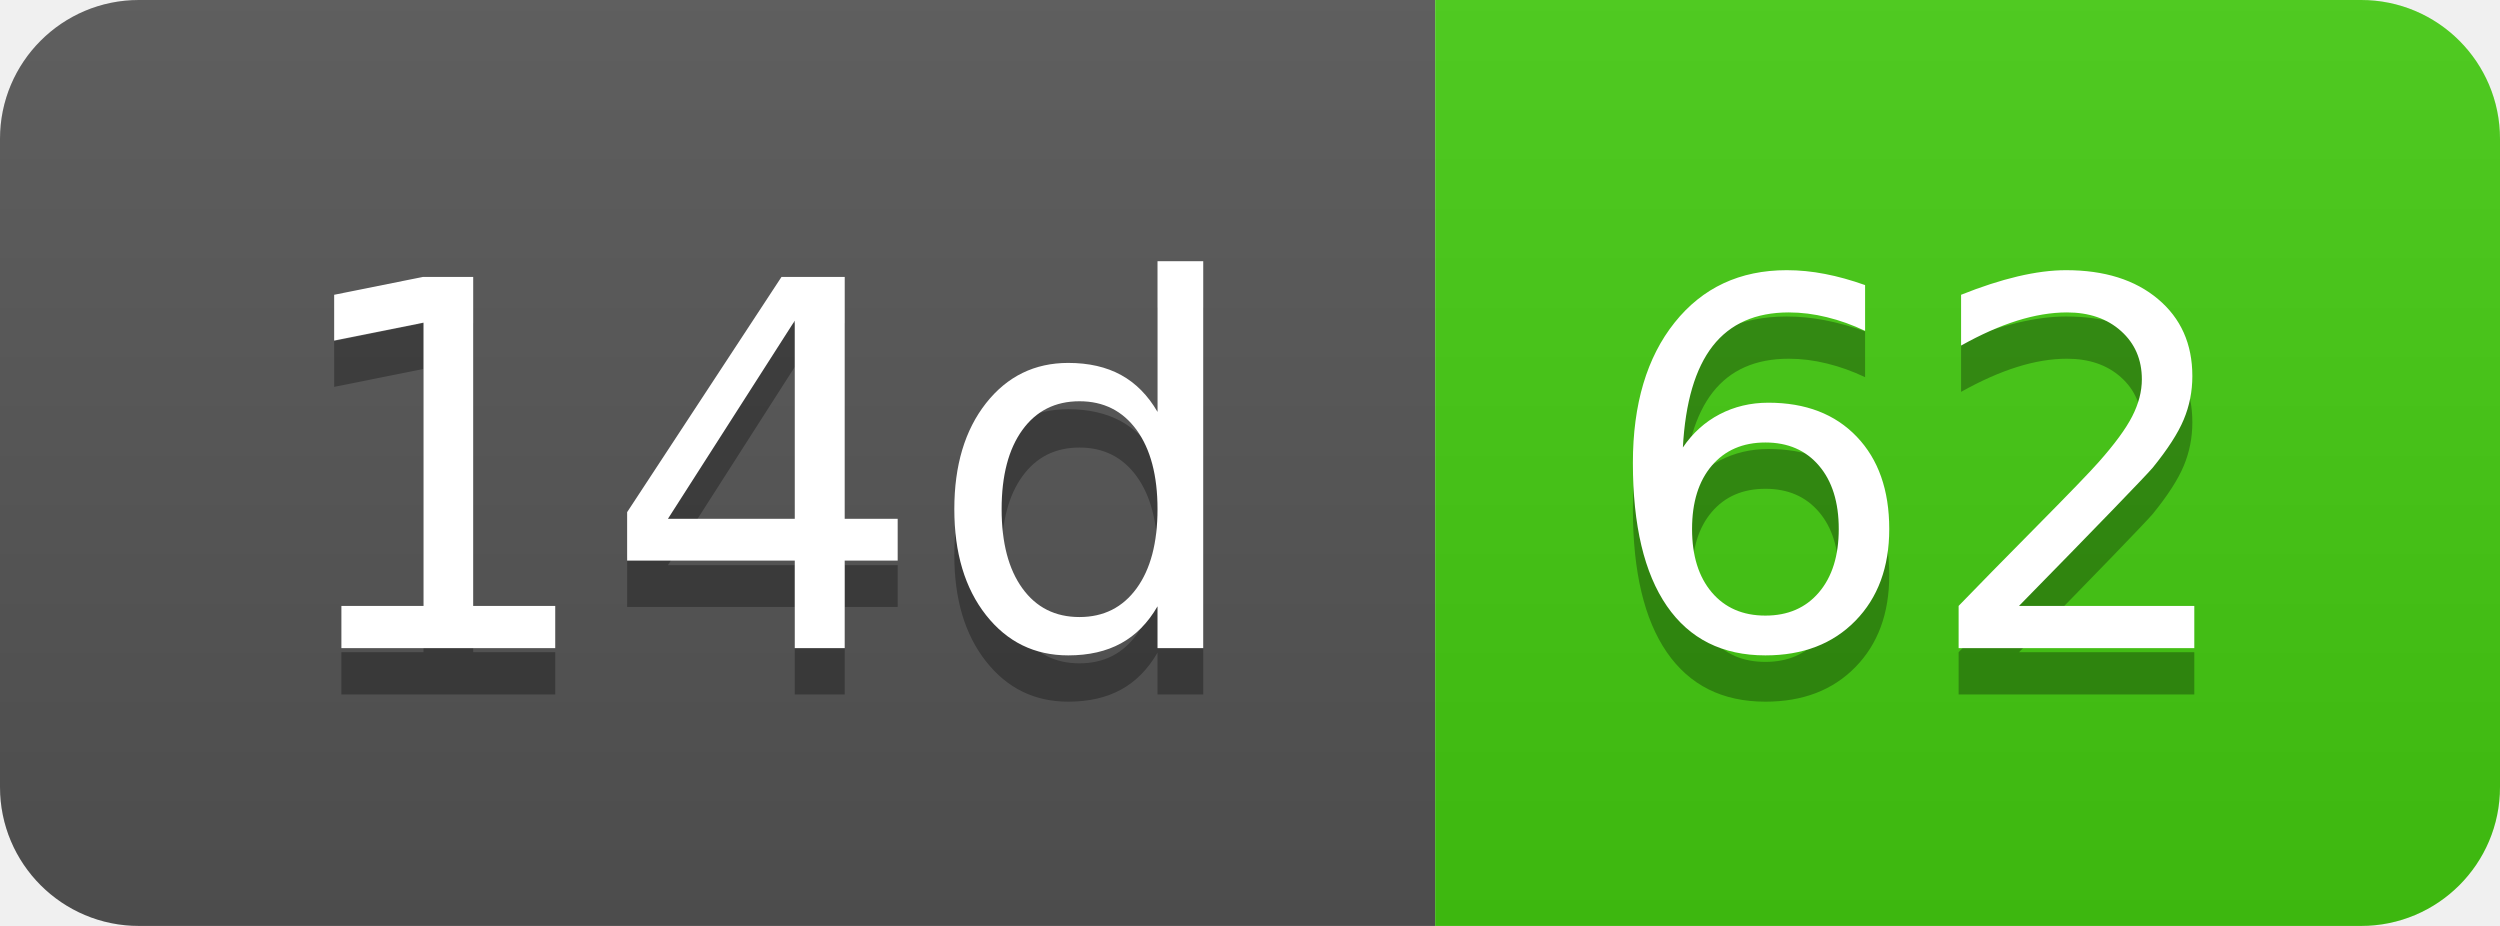
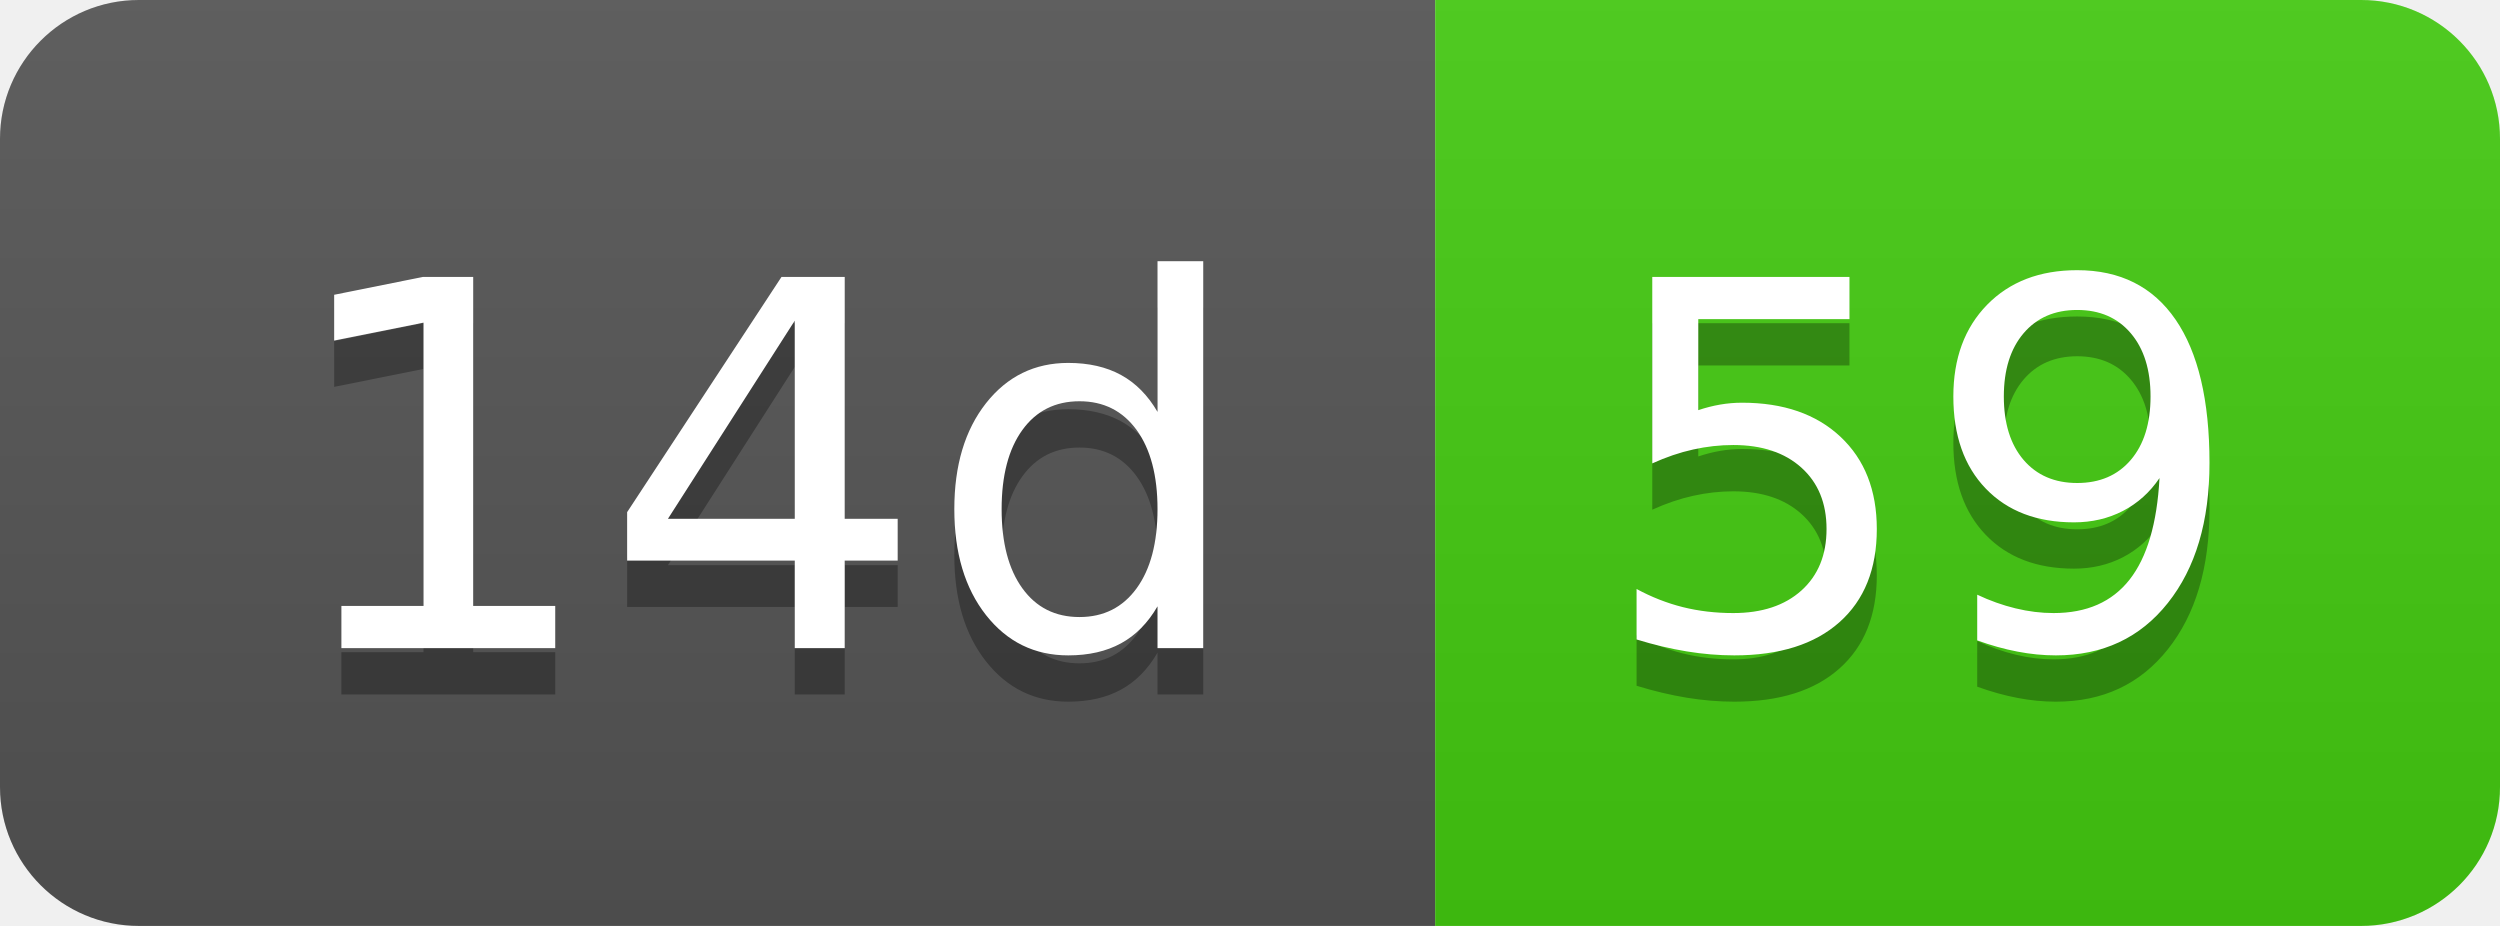
- <svg xmlns="http://www.w3.org/2000/svg" width="54" height="20" role="img" aria-label="14d: 62">
+ <svg xmlns="http://www.w3.org/2000/svg" width="54" height="20" role="img" aria-label="14d: 59">
  <linearGradient id="s" x2="0" y2="100%">
    <stop offset="0" stop-color="#bbb" stop-opacity=".1" />
    <stop offset="1" stop-opacity=".1" />
  </linearGradient>
  <clipPath id="r">
    <rect width="54" height="20" rx="3" fill="#fff" />
  </clipPath>
  <g clip-path="url(#r)">
    <rect width="31" height="20" fill="#555" />
    <rect x="31" width="23" height="20" fill="#4c1" />
    <rect width="54" height="20" fill="url(#s)" />
  </g>
  <g fill="#fff" text-anchor="middle" font-family="Verdana,Geneva,DejaVu Sans,sans-serif" text-rendering="geometricPrecision" font-size="110">
    <text aria-hidden="true" x="165" y="150" fill="#010101" fill-opacity=".3" transform="scale(.1)" textLength="210">14d</text>
    <text x="165" y="140" transform="scale(.1)" fill="#fff" textLength="210">14d</text>
-     <text aria-hidden="true" x="415" y="150" fill="#010101" fill-opacity=".3" transform="scale(.1)" textLength="130">62</text>
-     <text x="415" y="140" transform="scale(.1)" fill="#fff" textLength="130">62</text>
+     <text aria-hidden="true" x="415" y="150" fill="#010101" fill-opacity=".3" transform="scale(.1)" textLength="130">59</text>
+     <text x="415" y="140" transform="scale(.1)" fill="#fff" textLength="130">59</text>
  </g>
</svg>
